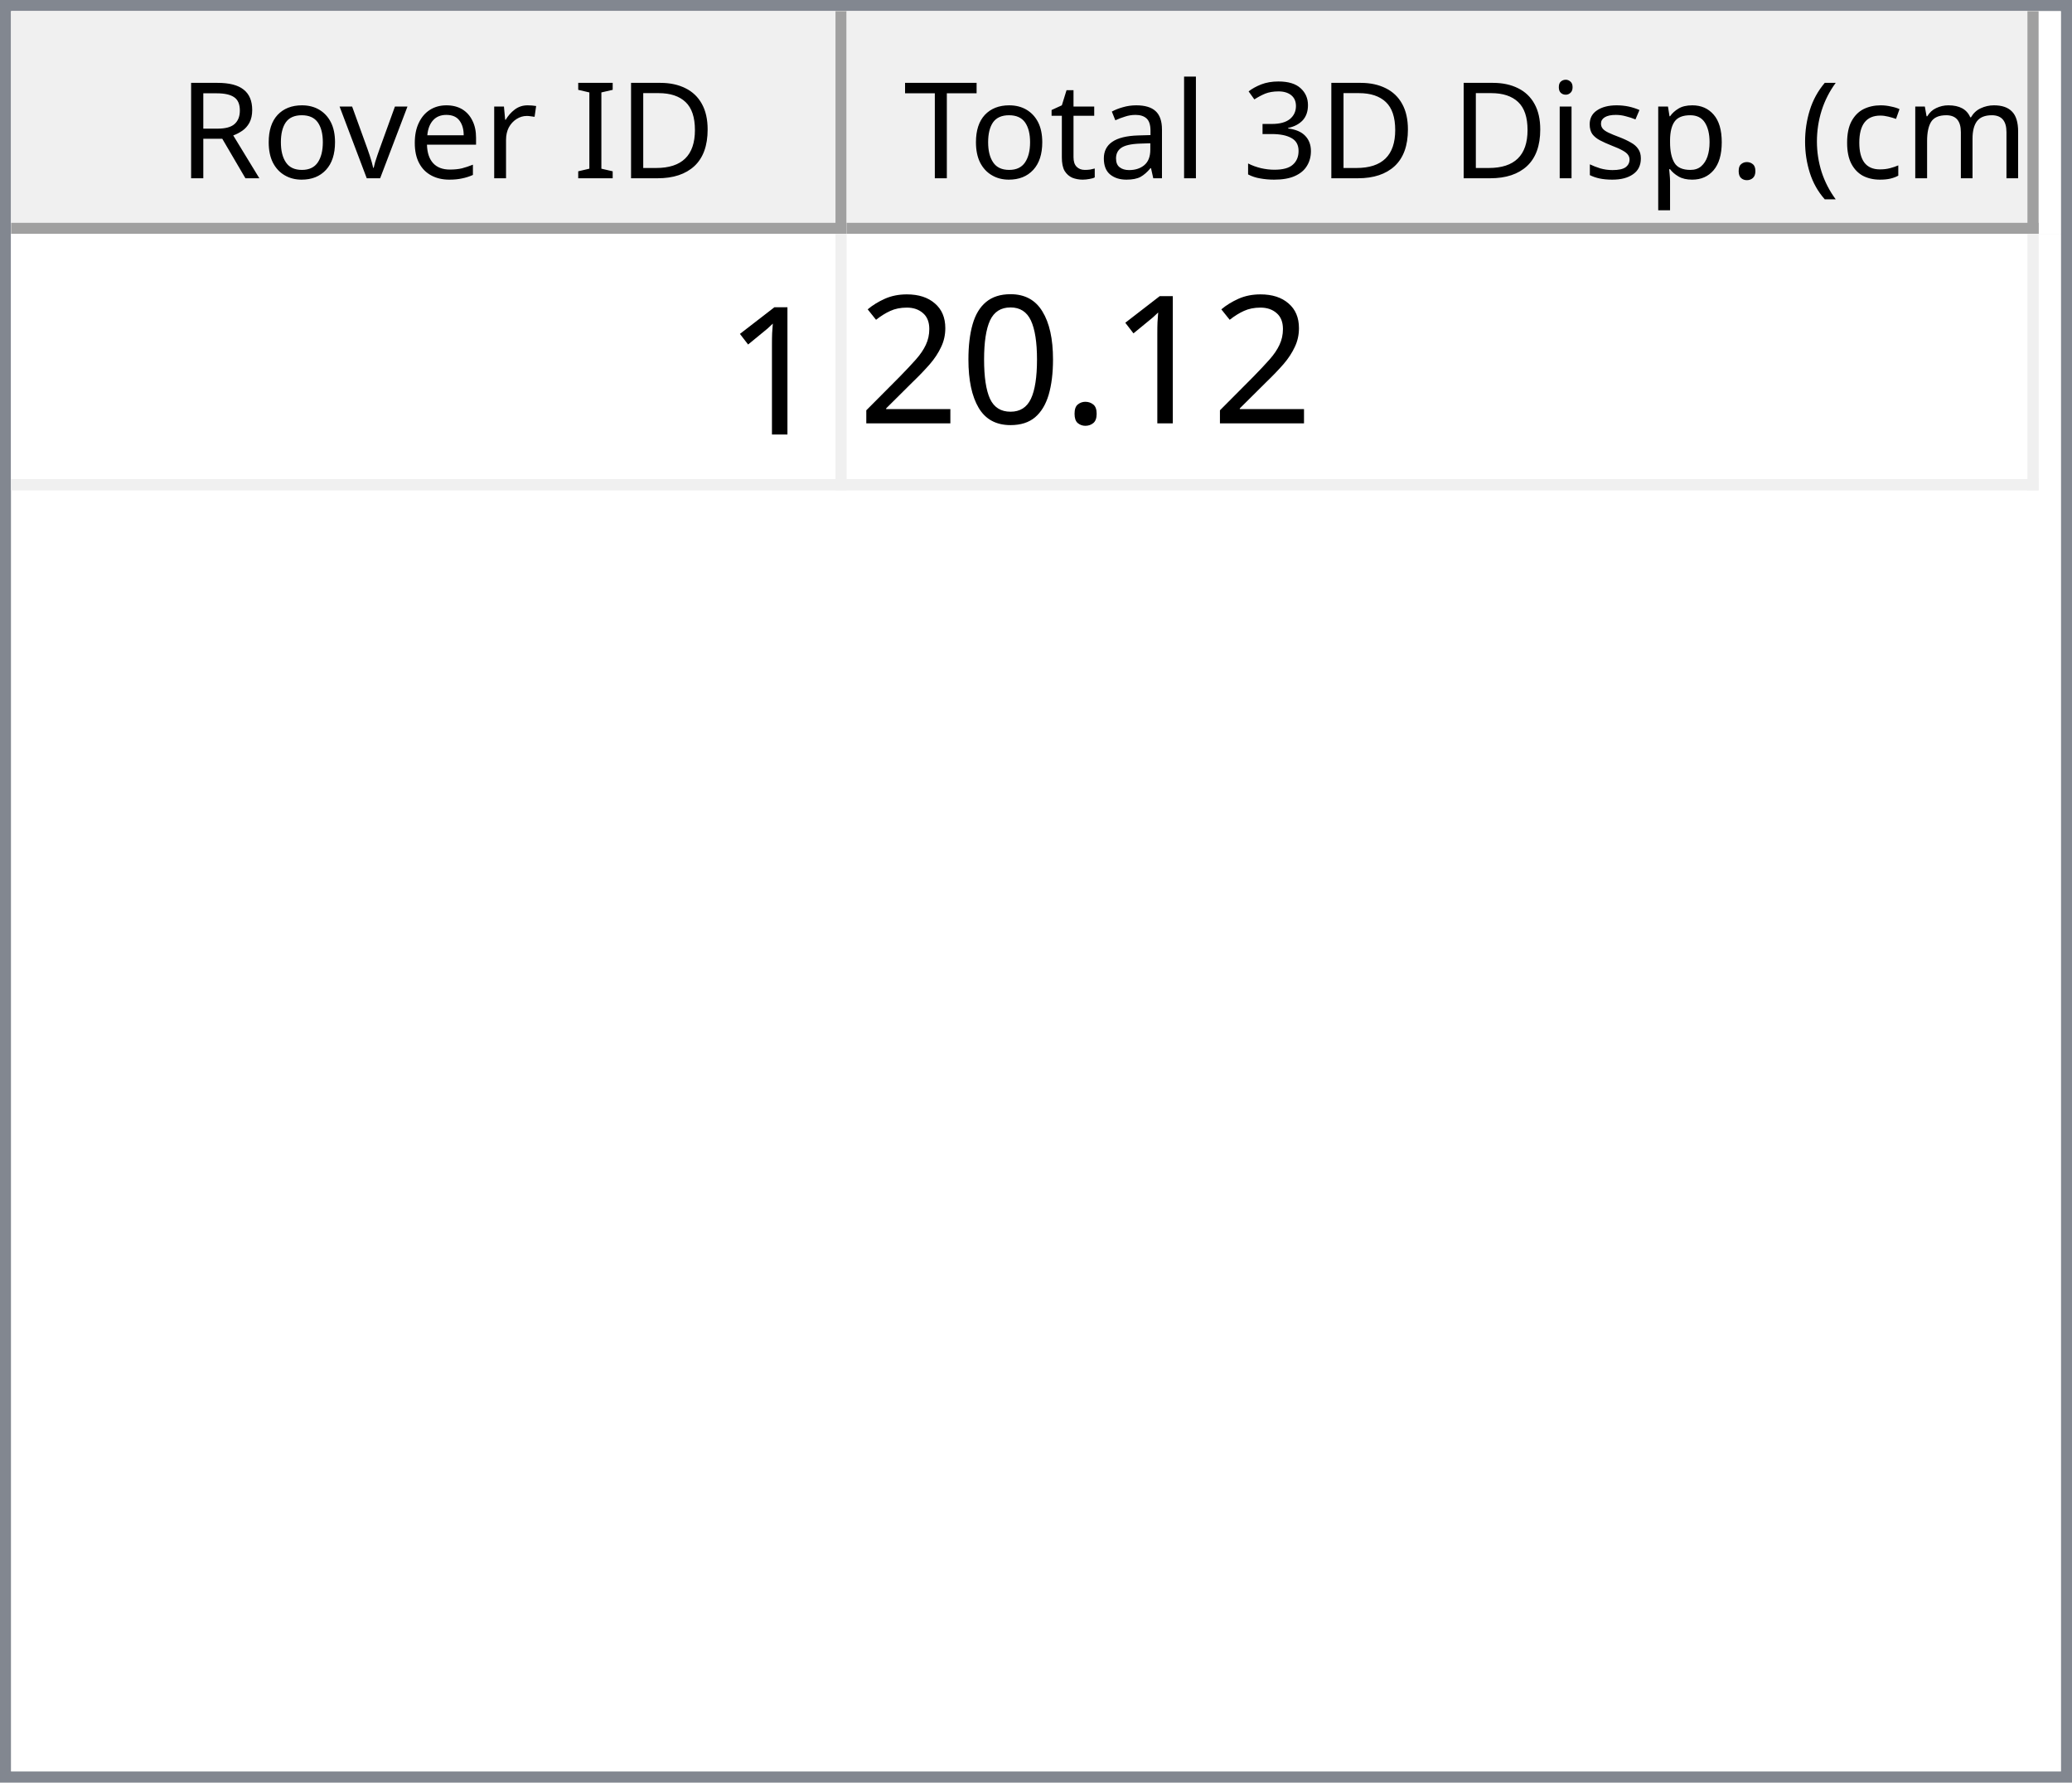
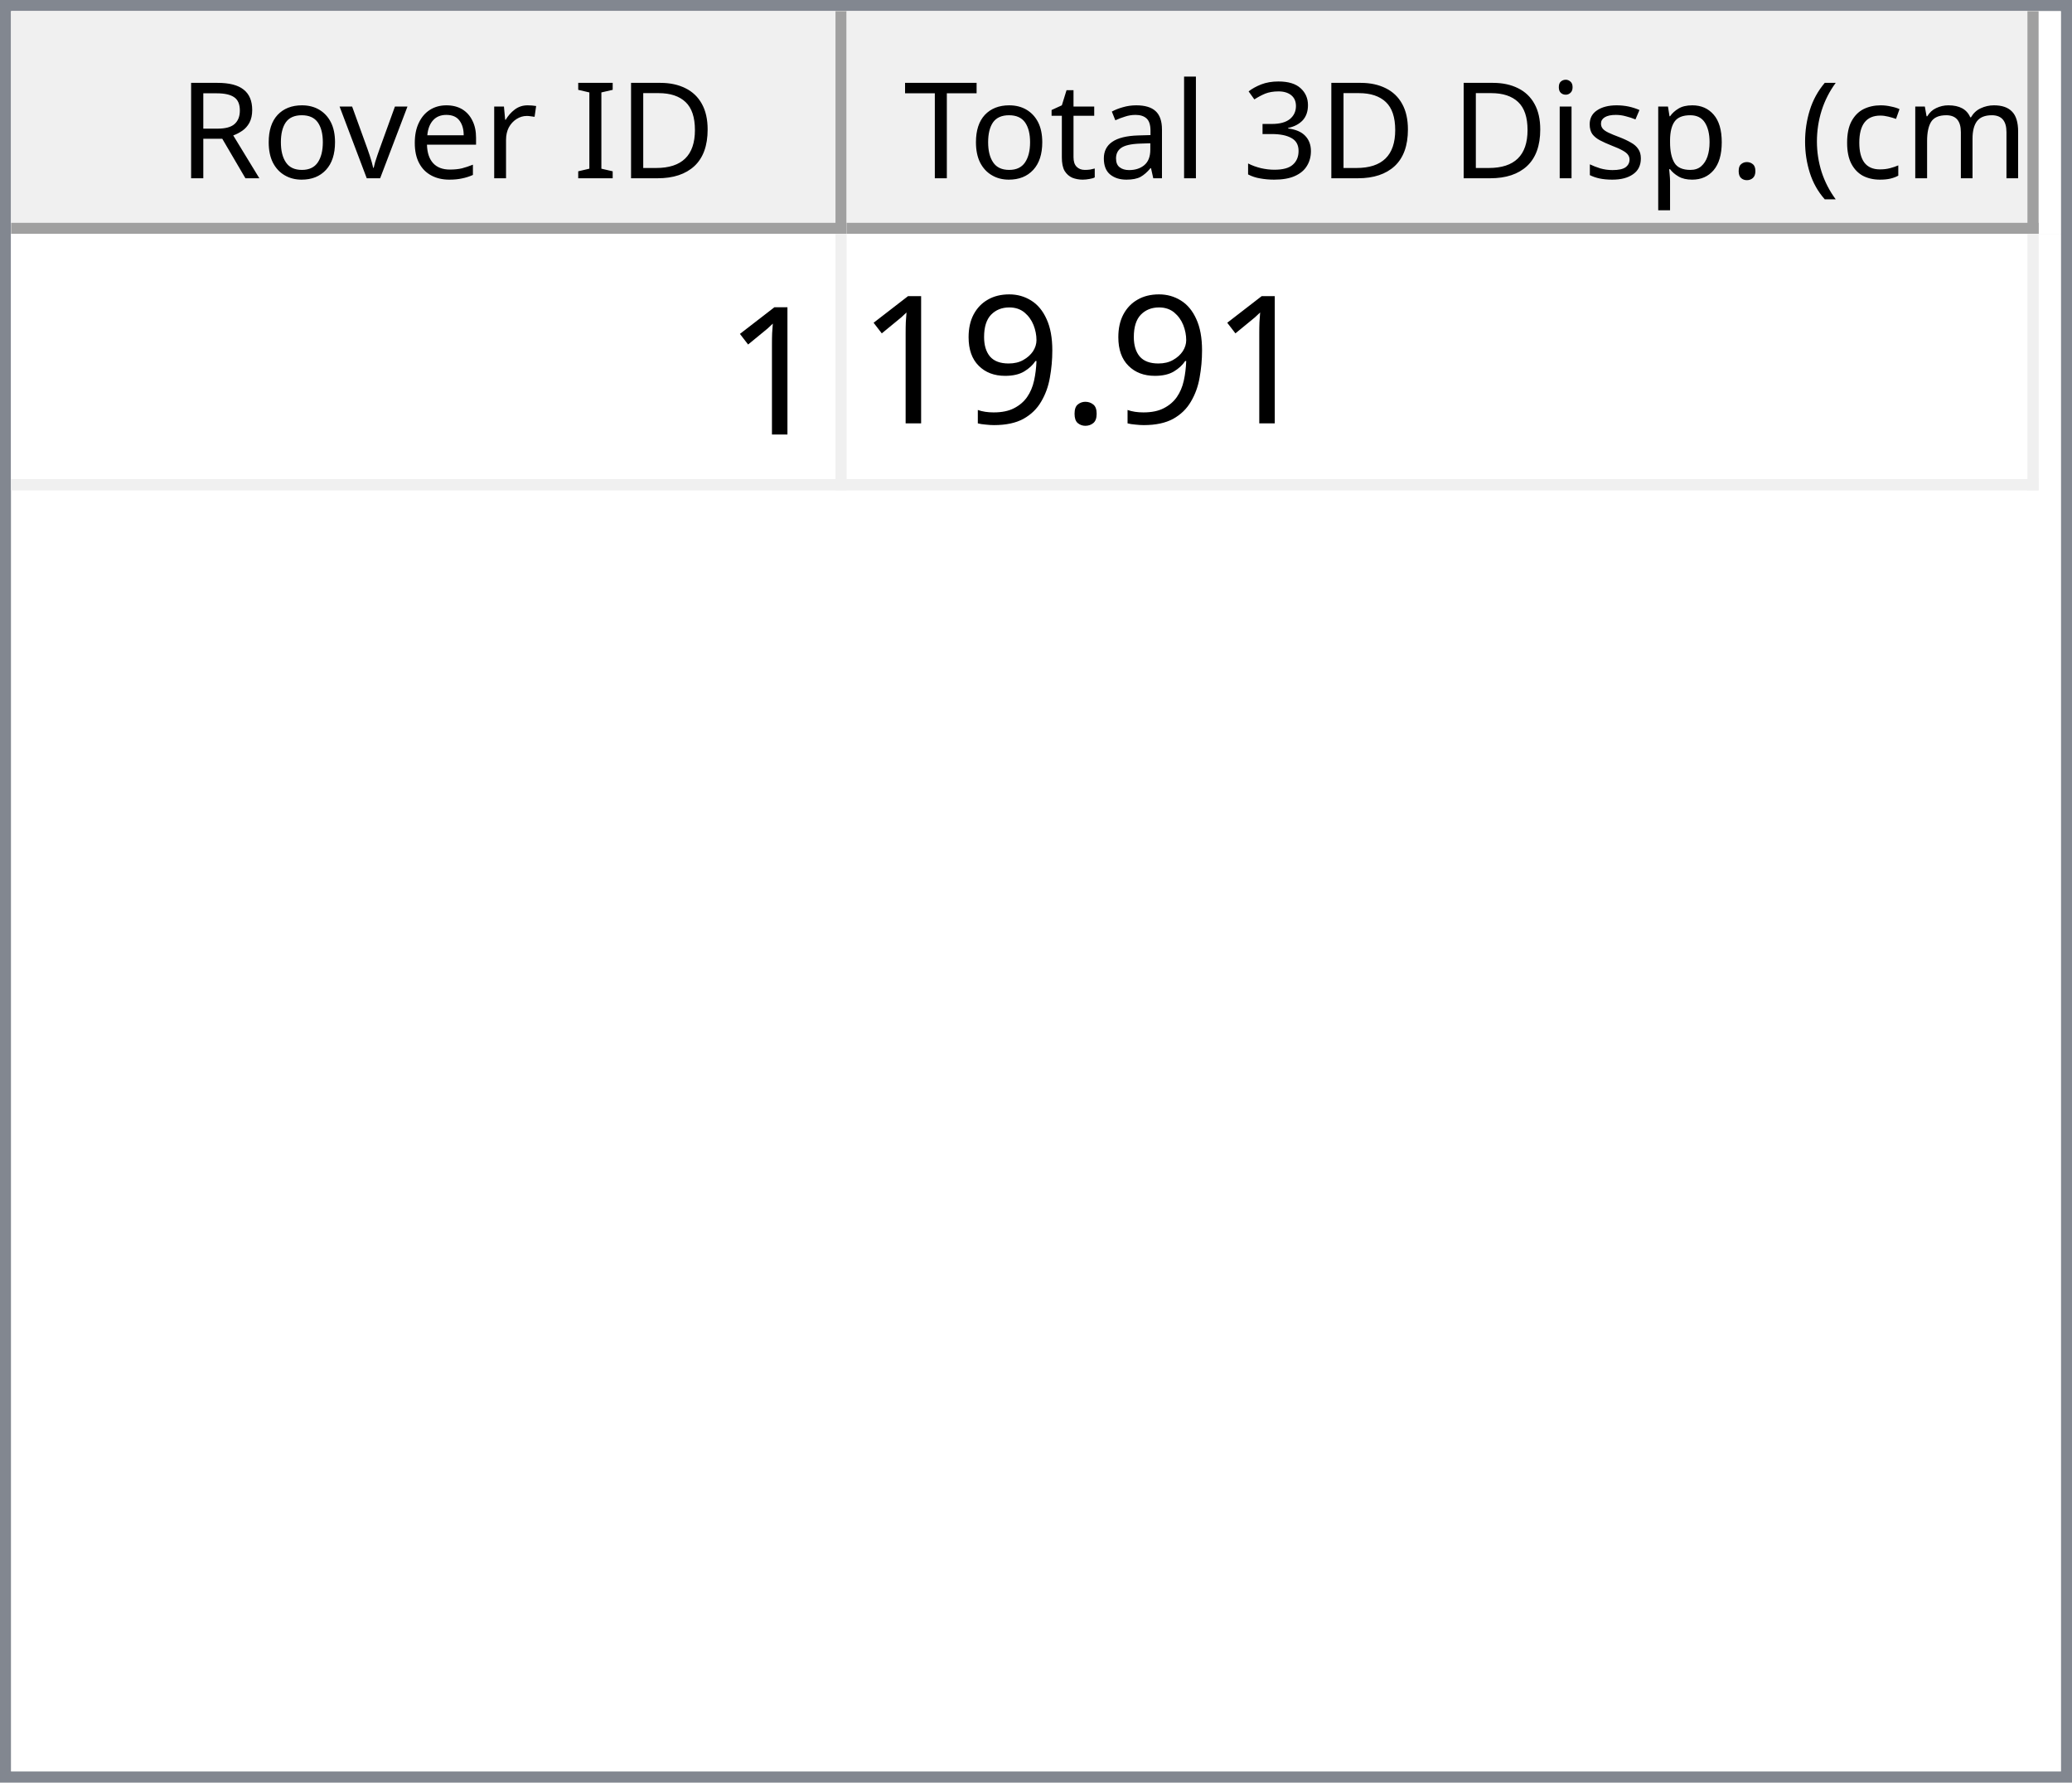
<svg xmlns="http://www.w3.org/2000/svg" style="fill-opacity:1; color-rendering:auto; color-interpolation:auto; text-rendering:auto; stroke:black; stroke-linecap:square; stroke-miterlimit:10; shape-rendering:auto; stroke-opacity:1; fill:black; stroke-dasharray:none; font-weight:normal; stroke-width:1; font-family:'Dialog'; font-style:normal; stroke-linejoin:miter; font-size:12px; stroke-dashoffset:0; image-rendering:auto;" width="186" height="160">
  <defs id="genericDefs" />
  <g>
    <defs id="defs1">
      <clipPath clipPathUnits="userSpaceOnUse" id="clipPath1">
        <path d="M0 0 L186 0 L186 160 L0 160 L0 0 Z" />
      </clipPath>
      <clipPath clipPathUnits="userSpaceOnUse" id="clipPath2">
        <path d="M0 0 L0 160 L186 160 L186 0 Z" />
      </clipPath>
      <clipPath clipPathUnits="userSpaceOnUse" id="clipPath3">
        <path d="M0 0 L0 20 L184 20 L184 0 Z" />
      </clipPath>
      <clipPath clipPathUnits="userSpaceOnUse" id="clipPath4">
        <path d="M0 0 L0 20 L75 20 L75 0 Z" />
      </clipPath>
      <clipPath clipPathUnits="userSpaceOnUse" id="clipPath5">
        <path d="M1 1 L1 19 L74 19 L74 1 Z" />
      </clipPath>
      <clipPath clipPathUnits="userSpaceOnUse" id="clipPath6">
        <path d="M0 0 L0 18 L73 18 L73 0 Z" />
      </clipPath>
      <clipPath clipPathUnits="userSpaceOnUse" id="clipPath7">
        <path d="M-0.5 -0.5 L-0.5 19.5 L74.5 19.5 L74.5 -0.5 Z" />
      </clipPath>
      <clipPath clipPathUnits="userSpaceOnUse" id="clipPath8">
        <path d="M0 0 L0 20 L107 20 L107 0 Z" />
      </clipPath>
      <clipPath clipPathUnits="userSpaceOnUse" id="clipPath9">
        <path d="M1 1 L1 19 L106 19 L106 1 Z" />
      </clipPath>
      <clipPath clipPathUnits="userSpaceOnUse" id="clipPath10">
        <path d="M0 0 L0 18 L105 18 L105 0 Z" />
      </clipPath>
      <clipPath clipPathUnits="userSpaceOnUse" id="clipPath11">
        <path d="M-0.5 -0.5 L-0.5 19.5 L106.5 19.5 L106.5 -0.5 Z" />
      </clipPath>
      <clipPath clipPathUnits="userSpaceOnUse" id="clipPath12">
        <path d="M0 0 L0 138 L184 138 L184 0 Z" />
      </clipPath>
      <clipPath clipPathUnits="userSpaceOnUse" id="clipPath13">
        <path d="M0 0 L0 23 L182 23 L182 0 Z" />
      </clipPath>
      <clipPath clipPathUnits="userSpaceOnUse" id="clipPath14">
        <path d="M-0.5 -0.5 L-0.5 22.5 L181.5 22.5 L181.5 -0.5 Z" />
      </clipPath>
      <clipPath clipPathUnits="userSpaceOnUse" id="clipPath15">
        <path d="M0 0 L0 22 L74 22 L74 0 Z" />
      </clipPath>
      <clipPath clipPathUnits="userSpaceOnUse" id="clipPath16">
        <path d="M0 0 L0 22 L106 22 L106 0 Z" />
      </clipPath>
      <font horiz-adv-x="64.551" id="font1">
        <font-face ascent="107.91" descent="25.098" units-per-em="100" style="font-style:normal; font-family:Segoe UI; font-weight:normal;" />
        <missing-glyph horiz-adv-x="64.551" d="M8.109 0 L8.109 68.266 L56.453 68.266 L56.453 0 L8.109 0 ZM15.328 7.234 L49.219 7.234 L49.219 61.031 L15.328 61.031 L15.328 7.234 Z" />
        <glyph unicode="D" horiz-adv-x="70.117" d="M9.188 0 L9.188 70.016 L28.516 70.016 Q65.531 70.016 65.531 35.891 Q65.531 19.672 55.25 9.836 Q44.969 0 27.734 0 L9.188 0 ZM17.391 62.594 L17.391 7.422 L27.828 7.422 Q41.609 7.422 49.273 14.797 Q56.938 22.172 56.938 35.688 Q56.938 62.594 28.328 62.594 L17.391 62.594 Z" />
        <glyph unicode="I" horiz-adv-x="26.611" d="M17.391 0 L9.188 0 L9.188 70.016 L17.391 70.016 L17.391 0 Z" />
        <glyph unicode=" " horiz-adv-x="27.393" d="" />
        <glyph unicode="r" horiz-adv-x="34.766" d="M34.188 41.891 Q32.078 43.5 28.125 43.5 Q23 43.5 19.555 38.672 Q16.109 33.844 16.109 25.484 L16.109 0 L8.109 0 L8.109 50 L16.109 50 L16.109 39.703 L16.312 39.703 Q18.016 44.969 21.531 47.922 Q25.047 50.875 29.391 50.875 Q32.516 50.875 34.188 50.203 L34.188 41.891 Z" />
        <glyph unicode="e" horiz-adv-x="52.295" d="M48.297 23 L12.984 23 Q13.188 14.656 17.484 10.109 Q21.781 5.562 29.297 5.562 Q37.75 5.562 44.828 11.141 L44.828 3.609 Q38.234 -1.172 27.391 -1.172 Q16.797 -1.172 10.742 5.641 Q4.688 12.453 4.688 24.812 Q4.688 36.469 11.305 43.82 Q17.922 51.172 27.734 51.172 Q37.547 51.172 42.922 44.828 Q48.297 38.484 48.297 27.203 L48.297 23 ZM40.094 29.781 Q40.047 36.719 36.75 40.578 Q33.453 44.438 27.594 44.438 Q21.922 44.438 17.969 40.383 Q14.016 36.328 13.094 29.781 L40.094 29.781 Z" />
        <glyph unicode="v" horiz-adv-x="47.9" d="M47.406 50 L27.484 0 L19.625 0 L0.688 50 L9.469 50 L22.172 13.672 Q23.578 9.672 23.922 6.688 L24.125 6.688 Q24.609 10.453 25.688 13.484 L38.969 50 L47.406 50 Z" />
        <glyph unicode="o" horiz-adv-x="58.594" d="M29 -1.172 Q17.922 -1.172 11.305 5.836 Q4.688 12.844 4.688 24.422 Q4.688 37.016 11.57 44.094 Q18.453 51.172 30.172 51.172 Q41.359 51.172 47.633 44.289 Q53.906 37.406 53.906 25.203 Q53.906 13.234 47.141 6.031 Q40.375 -1.172 29 -1.172 ZM29.594 44.438 Q21.875 44.438 17.383 39.188 Q12.891 33.938 12.891 24.703 Q12.891 15.828 17.43 10.695 Q21.969 5.562 29.594 5.562 Q37.359 5.562 41.531 10.594 Q45.703 15.625 45.703 24.906 Q45.703 34.281 41.531 39.359 Q37.359 44.438 29.594 44.438 Z" />
        <glyph unicode="R" horiz-adv-x="59.814" d="M59.375 0 L49.609 0 L37.891 19.625 Q36.281 22.359 34.766 24.289 Q33.25 26.219 31.664 27.438 Q30.078 28.656 28.25 29.219 Q26.422 29.781 24.125 29.781 L17.391 29.781 L17.391 0 L9.188 0 L9.188 70.016 L30.078 70.016 Q34.672 70.016 38.555 68.867 Q42.438 67.719 45.289 65.375 Q48.141 63.031 49.758 59.547 Q51.375 56.062 51.375 51.375 Q51.375 47.703 50.273 44.656 Q49.172 41.609 47.148 39.211 Q45.125 36.812 42.266 35.133 Q39.406 33.453 35.844 32.516 L35.844 32.328 Q37.594 31.547 38.891 30.547 Q40.188 29.547 41.359 28.18 Q42.531 26.812 43.68 25.078 Q44.828 23.344 46.234 21.047 L59.375 0 ZM17.391 62.594 L17.391 37.203 L28.516 37.203 Q31.594 37.203 34.203 38.133 Q36.812 39.062 38.719 40.797 Q40.625 42.531 41.703 45.047 Q42.781 47.562 42.781 50.688 Q42.781 56.297 39.141 59.445 Q35.5 62.594 28.609 62.594 L17.391 62.594 Z" />
        <glyph unicode=")" horiz-adv-x="30.176" d="M8.297 -15.922 L1.172 -15.922 Q16.406 2.344 16.406 26.812 Q16.406 51.469 1.078 70.016 L8.297 70.016 Q23.531 52.156 23.531 26.703 Q23.531 1.375 8.297 -15.922 Z" />
        <glyph unicode="m" horiz-adv-x="86.133" d="M79.109 0 L71.094 0 L71.094 28.719 Q71.094 37.016 68.531 40.727 Q65.969 44.438 59.906 44.438 Q54.781 44.438 51.195 39.75 Q47.609 35.062 47.609 28.516 L47.609 0 L39.594 0 L39.594 29.688 Q39.594 44.438 28.219 44.438 Q22.953 44.438 19.531 40.016 Q16.109 35.594 16.109 28.516 L16.109 0 L8.109 0 L8.109 50 L16.109 50 L16.109 42.094 L16.312 42.094 Q21.625 51.172 31.844 51.172 Q36.969 51.172 40.773 48.312 Q44.578 45.453 46 40.828 Q51.562 51.172 62.594 51.172 Q79.109 51.172 79.109 30.812 L79.109 0 Z" />
        <glyph unicode="c" horiz-adv-x="46.191" d="M42.188 2.297 Q36.422 -1.172 28.516 -1.172 Q17.828 -1.172 11.258 5.789 Q4.688 12.75 4.688 23.828 Q4.688 36.188 11.766 43.68 Q18.844 51.172 30.672 51.172 Q37.25 51.172 42.281 48.734 L42.281 40.531 Q36.719 44.438 30.375 44.438 Q22.703 44.438 17.797 38.945 Q12.891 33.453 12.891 24.516 Q12.891 15.719 17.508 10.641 Q22.125 5.562 29.891 5.562 Q36.422 5.562 42.188 9.906 L42.188 2.297 Z" />
        <glyph unicode="(" horiz-adv-x="30.176" d="M29.109 -15.922 L21.969 -15.922 Q6.844 1.375 6.844 26.703 Q6.844 52.156 21.969 70.016 L29.203 70.016 Q13.875 51.469 13.875 26.812 Q13.875 2.344 29.109 -15.922 Z" />
        <glyph unicode="." horiz-adv-x="21.68" d="M10.891 -1.078 Q8.641 -1.078 7.055 0.539 Q5.469 2.156 5.469 4.391 Q5.469 6.641 7.055 8.273 Q8.641 9.906 10.891 9.906 Q13.188 9.906 14.797 8.273 Q16.406 6.641 16.406 4.391 Q16.406 2.156 14.797 0.539 Q13.188 -1.078 10.891 -1.078 Z" />
        <glyph unicode="p" horiz-adv-x="58.789" d="M16.312 7.234 L16.109 7.234 L16.109 -23 L8.109 -23 L8.109 50 L16.109 50 L16.109 41.219 L16.312 41.219 Q22.219 51.172 33.594 51.172 Q43.266 51.172 48.688 44.461 Q54.109 37.75 54.109 26.469 Q54.109 13.922 48 6.375 Q41.891 -1.172 31.297 -1.172 Q21.578 -1.172 16.312 7.234 ZM16.109 27.391 L16.109 20.406 Q16.109 14.203 20.141 9.883 Q24.172 5.562 30.375 5.562 Q37.641 5.562 41.773 11.133 Q45.906 16.703 45.906 26.609 Q45.906 34.969 42.047 39.703 Q38.188 44.438 31.594 44.438 Q24.609 44.438 20.359 39.578 Q16.109 34.719 16.109 27.391 Z" />
        <glyph unicode="s" horiz-adv-x="42.432" d="M5.078 1.812 L5.078 10.406 Q11.625 5.562 19.484 5.562 Q30.031 5.562 30.031 12.594 Q30.031 14.594 29.125 15.992 Q28.219 17.391 26.68 18.461 Q25.141 19.531 23.07 20.383 Q21 21.234 18.609 22.172 Q15.281 23.484 12.766 24.828 Q10.25 26.172 8.57 27.859 Q6.891 29.547 6.031 31.695 Q5.172 33.844 5.172 36.719 Q5.172 40.234 6.789 42.945 Q8.406 45.656 11.086 47.484 Q13.766 49.312 17.211 50.242 Q20.656 51.172 24.312 51.172 Q30.812 51.172 35.938 48.922 L35.938 40.828 Q30.422 44.438 23.25 44.438 Q21 44.438 19.195 43.922 Q17.391 43.406 16.094 42.477 Q14.797 41.547 14.086 40.258 Q13.375 38.969 13.375 37.406 Q13.375 35.453 14.086 34.133 Q14.797 32.812 16.164 31.789 Q17.531 30.766 19.484 29.938 Q21.438 29.109 23.922 28.125 Q27.25 26.859 29.883 25.516 Q32.516 24.172 34.375 22.484 Q36.234 20.797 37.234 18.602 Q38.234 16.406 38.234 13.375 Q38.234 9.672 36.602 6.938 Q34.969 4.203 32.234 2.398 Q29.5 0.594 25.93 -0.289 Q22.359 -1.172 18.453 -1.172 Q10.75 -1.172 5.078 1.812 Z" />
        <glyph unicode="i" horiz-adv-x="24.219" d="M12.203 62.703 Q10.062 62.703 8.547 64.164 Q7.031 65.625 7.031 67.875 Q7.031 70.125 8.547 71.609 Q10.062 73.094 12.203 73.094 Q14.406 73.094 15.945 71.609 Q17.484 70.125 17.484 67.875 Q17.484 65.719 15.945 64.211 Q14.406 62.703 12.203 62.703 ZM16.109 0 L8.109 0 L8.109 50 L16.109 50 L16.109 0 Z" />
        <glyph unicode="3" horiz-adv-x="53.906" d="M46.531 19.828 Q46.531 15.094 44.75 11.211 Q42.969 7.328 39.719 4.57 Q36.469 1.812 31.93 0.297 Q27.391 -1.219 21.922 -1.219 Q11.922 -1.219 6 2.594 L6 11.188 Q13.094 5.609 22.219 5.609 Q25.875 5.609 28.828 6.539 Q31.781 7.469 33.906 9.227 Q36.031 10.984 37.18 13.477 Q38.328 15.969 38.328 19.094 Q38.328 32.812 18.797 32.812 L12.984 32.812 L12.984 39.594 L18.5 39.594 Q35.797 39.594 35.797 52.484 Q35.797 64.406 22.609 64.406 Q15.188 64.406 8.688 59.422 L8.688 67.188 Q15.375 71.188 24.609 71.188 Q29 71.188 32.57 69.969 Q36.141 68.75 38.68 66.555 Q41.219 64.359 42.609 61.281 Q44 58.203 44 54.5 Q44 40.672 30.031 36.719 L30.031 36.531 Q33.594 36.141 36.625 34.797 Q39.656 33.453 41.852 31.305 Q44.047 29.156 45.289 26.25 Q46.531 23.344 46.531 19.828 Z" />
        <glyph unicode="l" horiz-adv-x="24.219" d="M16.109 0 L8.109 0 L8.109 74.031 L16.109 74.031 L16.109 0 Z" />
        <glyph unicode="a" horiz-adv-x="50.879" d="M43.891 0 L35.891 0 L35.891 7.812 L35.688 7.812 Q30.469 -1.172 20.312 -1.172 Q12.844 -1.172 8.617 2.781 Q4.391 6.734 4.391 13.281 Q4.391 27.297 20.906 29.594 L35.891 31.688 Q35.891 44.438 25.594 44.438 Q16.547 44.438 9.281 38.281 L9.281 46.484 Q16.656 51.172 26.266 51.172 Q43.891 51.172 43.891 32.516 L43.891 0 ZM35.891 25.297 L23.828 23.641 Q18.266 22.859 15.43 20.875 Q12.594 18.891 12.594 13.875 Q12.594 10.203 15.211 7.883 Q17.828 5.562 22.172 5.562 Q28.125 5.562 32.008 9.742 Q35.891 13.922 35.891 20.312 L35.891 25.297 Z" />
        <glyph unicode="t" horiz-adv-x="33.887" d="M31.297 0.484 Q28.469 -1.078 23.828 -1.078 Q10.688 -1.078 10.688 13.578 L10.688 43.172 L2.094 43.172 L2.094 50 L10.688 50 L10.688 62.203 L18.703 64.797 L18.703 50 L31.297 50 L31.297 43.172 L18.703 43.172 L18.703 14.984 Q18.703 9.969 20.414 7.82 Q22.125 5.672 26.078 5.672 Q29.109 5.672 31.297 7.328 L31.297 0.484 Z" />
        <glyph unicode="T" horiz-adv-x="52.393" d="M50.594 62.594 L30.375 62.594 L30.375 0 L22.172 0 L22.172 62.594 L2 62.594 L2 70.016 L50.594 70.016 L50.594 62.594 Z" />
      </font>
      <font horiz-adv-x="75.0" id="font2">
        <font-face ascent="100.537" descent="21.973" units-per-em="100" style="font-style:normal; font-family:sans-serif; font-weight:normal;" />
        <missing-glyph horiz-adv-x="75.0" d="M12.5 0 L12.5 62.5 L62.5 62.5 L62.5 0 L12.5 0 ZM14.062 1.562 L60.938 1.562 L60.938 60.938 L14.062 60.938 L14.062 1.562 Z" />
        <glyph unicode="1" horiz-adv-x="55.615" d="M37.25 0 L28.469 0 L28.469 56 Q25.297 52.984 20.141 49.953 Q14.984 46.922 10.891 45.406 L10.891 53.906 Q18.266 57.375 23.781 62.305 Q29.297 67.234 31.594 71.875 L37.25 71.875 L37.25 0 Z" />
        <glyph unicode="." horiz-adv-x="27.783" d="M9.078 0 L9.078 10.016 L19.094 10.016 L19.094 0 L9.078 0 Z" />
-         <glyph unicode="0" horiz-adv-x="55.615" d="M4.156 35.297 Q4.156 48 6.766 55.742 Q9.375 63.484 14.523 67.68 Q19.672 71.875 27.484 71.875 Q33.25 71.875 37.594 69.555 Q41.938 67.234 44.773 62.867 Q47.609 58.5 49.219 52.227 Q50.828 45.953 50.828 35.297 Q50.828 22.703 48.242 14.969 Q45.656 7.234 40.508 3.008 Q35.359 -1.219 27.484 -1.219 Q17.141 -1.219 11.234 6.203 Q4.156 15.141 4.156 35.297 ZM13.188 35.297 Q13.188 17.672 17.312 11.836 Q21.438 6 27.484 6 Q33.547 6 37.672 11.859 Q41.797 17.719 41.797 35.297 Q41.797 52.984 37.672 58.789 Q33.547 64.594 27.391 64.594 Q21.344 64.594 17.719 59.469 Q13.188 52.938 13.188 35.297 Z" />
-         <glyph unicode="2" horiz-adv-x="55.615" d="M50.344 8.453 L50.344 0 L3.031 0 Q2.938 3.172 4.047 6.109 Q5.859 10.938 9.836 15.625 Q13.812 20.312 21.344 26.469 Q33.016 36.031 37.117 41.625 Q41.219 47.219 41.219 52.203 Q41.219 57.422 37.477 61.008 Q33.734 64.594 27.734 64.594 Q21.391 64.594 17.578 60.789 Q13.766 56.984 13.719 50.25 L4.688 51.172 Q5.609 61.281 11.664 66.578 Q17.719 71.875 27.938 71.875 Q38.234 71.875 44.242 66.164 Q50.25 60.453 50.25 52 Q50.25 47.703 48.492 43.555 Q46.734 39.406 42.656 34.812 Q38.578 30.219 29.109 22.219 Q21.188 15.578 18.945 13.211 Q16.703 10.844 15.234 8.453 L50.344 8.453 Z" />
+         <glyph unicode="9" horiz-adv-x="55.615" d="M5.469 16.547 L13.922 17.328 Q14.984 11.375 18.016 8.688 Q21.047 6 25.781 6 Q29.828 6 32.883 7.859 Q35.938 9.719 37.891 12.82 Q39.844 15.922 41.164 21.195 Q42.484 26.469 42.484 31.938 Q42.484 32.516 42.438 33.688 Q39.797 29.5 35.234 26.883 Q30.672 24.266 25.344 24.266 Q16.453 24.266 10.305 30.711 Q4.156 37.156 4.156 47.703 Q4.156 58.594 10.578 65.234 Q17 71.875 26.656 71.875 Q33.641 71.875 39.43 68.117 Q45.219 64.359 48.219 57.398 Q51.219 50.438 51.219 37.25 Q51.219 23.531 48.242 15.406 Q45.266 7.281 39.383 3.031 Q33.5 -1.219 25.594 -1.219 Q17.188 -1.219 11.867 3.445 Q6.547 8.109 5.469 16.547 ZM41.453 48.141 Q41.453 55.719 37.43 60.156 Q33.406 64.594 27.734 64.594 Q21.875 64.594 17.531 59.812 Q13.188 55.031 13.188 47.406 Q13.188 40.578 17.312 36.305 Q21.438 32.031 27.484 32.031 Q33.594 32.031 37.523 36.305 Q41.453 40.578 41.453 48.141 Z" />
      </font>
    </defs>
    <g style="fill:white; stroke:white;">
      <rect x="0" y="0" width="186" style="clip-path:url(#clipPath1); stroke:none;" height="160" />
    </g>
    <g style="fill:white; text-rendering:optimizeSpeed; color-rendering:optimizeSpeed; image-rendering:optimizeSpeed; shape-rendering:crispEdges; stroke:white; color-interpolation:sRGB;">
      <rect x="0" width="186" height="160" y="0" style="stroke:none;" />
      <path style="stroke:none;" d="M0 160 L186 160 L186 0 L0 0 Z" />
    </g>
    <g style="fill:rgb(240,240,240); font-family:'Segoe UI'; stroke:rgb(240,240,240);">
      <rect x="0" y="0" width="186" style="clip-path:url(#clipPath2); stroke:none;" height="160" />
    </g>
    <g style="fill:rgb(130,135,144); font-family:'Segoe UI'; stroke:rgb(130,135,144);">
      <path d="M0 0 L186 0 L186 160 L0 160 L0 0 ZM1 1 L185 1 L185 159 L1 159 L1 1 Z" style="fill-rule:evenodd; clip-path:url(#clipPath2); stroke:none;" />
    </g>
    <g style="fill:white; font-family:'Segoe UI'; stroke:white;" transform="translate(1,1)">
      <rect x="0" y="0" width="184" style="clip-path:url(#clipPath3); stroke:none;" height="20" />
    </g>
    <g style="fill:rgb(240,240,240); font-family:'Segoe UI'; stroke:rgb(240,240,240);" transform="translate(1,1)">
      <rect x="0" y="0" width="75" style="clip-path:url(#clipPath4); stroke:none;" height="20" />
    </g>
    <g style="font-family:'Segoe UI';" transform="translate(2,2)">
      <text x="14" xml:space="preserve" y="14" style="clip-path:url(#clipPath6); stroke:none;">Rover ID</text>
    </g>
    <g style="fill:rgb(160,160,160); font-family:'Segoe UI'; stroke:rgb(160,160,160); stroke-linejoin:bevel;" transform="translate(1.5,1.5)">
      <line x1="74" x2="74" y1="0" style="fill:none; clip-path:url(#clipPath7);" y2="19" />
    </g>
    <g style="fill:rgb(160,160,160); font-family:'Segoe UI'; stroke:rgb(160,160,160); stroke-linejoin:bevel;" transform="matrix(1,0,0,1,1,1) translate(0.5,0.5)">
      <line x1="0" x2="74" y1="19" style="fill:none; clip-path:url(#clipPath7);" y2="19" />
    </g>
    <g style="fill:rgb(240,240,240); font-family:'Segoe UI'; stroke:rgb(240,240,240);" transform="translate(76,1)">
      <rect x="0" y="0" width="107" style="clip-path:url(#clipPath8); stroke:none;" height="20" />
    </g>
    <g style="font-family:'Segoe UI';" transform="translate(77,2)">
      <text x="1" xml:space="preserve" y="14" style="clip-path:url(#clipPath10); stroke:none;"> Total 3D Disp. (cm)</text>
    </g>
    <g style="fill:rgb(160,160,160); font-family:'Segoe UI'; stroke:rgb(160,160,160); stroke-linejoin:bevel;" transform="translate(76.5,1.5)">
      <line x1="106" x2="106" y1="0" style="fill:none; clip-path:url(#clipPath11);" y2="19" />
    </g>
    <g style="fill:rgb(160,160,160); font-family:'Segoe UI'; stroke:rgb(160,160,160); stroke-linejoin:bevel;" transform="matrix(1,0,0,1,76,1) translate(0.5,0.5)">
      <line x1="0" x2="106" y1="19" style="fill:none; clip-path:url(#clipPath11);" y2="19" />
    </g>
    <g style="fill:white; font-family:'Segoe UI'; stroke:white;" transform="translate(1,21)">
      <rect x="0" y="0" width="184" style="clip-path:url(#clipPath12); stroke:none;" height="138" />
    </g>
    <g style="fill:rgb(240,240,240); font-size:16px; font-family:sans-serif; stroke:rgb(240,240,240);" transform="translate(1,21)">
      <rect x="0" y="0" width="182" style="clip-path:url(#clipPath13); stroke:none;" height="23" />
      <line transform="translate(0.5,0.5)" x1="0" x2="181" y1="22" style="clip-path:url(#clipPath14); fill:none; stroke-linejoin:bevel;" y2="22" />
    </g>
    <g transform="matrix(1,0,0,1,1,21) translate(0.5,0.5)" style="fill:rgb(240,240,240); font-size:16px; font-family:sans-serif; stroke:rgb(240,240,240); stroke-linejoin:bevel;">
      <line x1="74" x2="74" y1="0" style="fill:none; clip-path:url(#clipPath14);" y2="22" />
    </g>
    <g transform="matrix(1,0,0,1,1,21) translate(0.5,0.5)" style="fill:rgb(240,240,240); font-size:16px; font-family:sans-serif; stroke:rgb(240,240,240); stroke-linejoin:bevel;">
      <line x1="181" x2="181" y1="0" style="fill:none; clip-path:url(#clipPath14);" y2="22" />
    </g>
    <g style="fill:white; font-size:16px; font-family:sans-serif; stroke:white;" transform="matrix(1,0,0,1,1,21)">
      <rect x="0" y="0" width="74" style="clip-path:url(#clipPath15); stroke:none;" height="22" />
      <text x="64" y="18" style="fill:black; clip-path:url(#clipPath15); stroke:none;" xml:space="preserve">1</text>
    </g>
    <g style="fill:white; font-size:16px; font-family:sans-serif; stroke:white;" transform="matrix(1,0,0,1,1,21) translate(75,0)">
      <rect x="0" y="0" width="106" style="clip-path:url(#clipPath16); stroke:none;" height="22" />
-       <text x="1" y="17" style="fill:black; clip-path:url(#clipPath16); stroke:none;" xml:space="preserve">20.12</text>
+       <text x="1" y="17" style="fill:black; clip-path:url(#clipPath16); stroke:none;" xml:space="preserve">19.91</text>
    </g>
  </g>
</svg>
